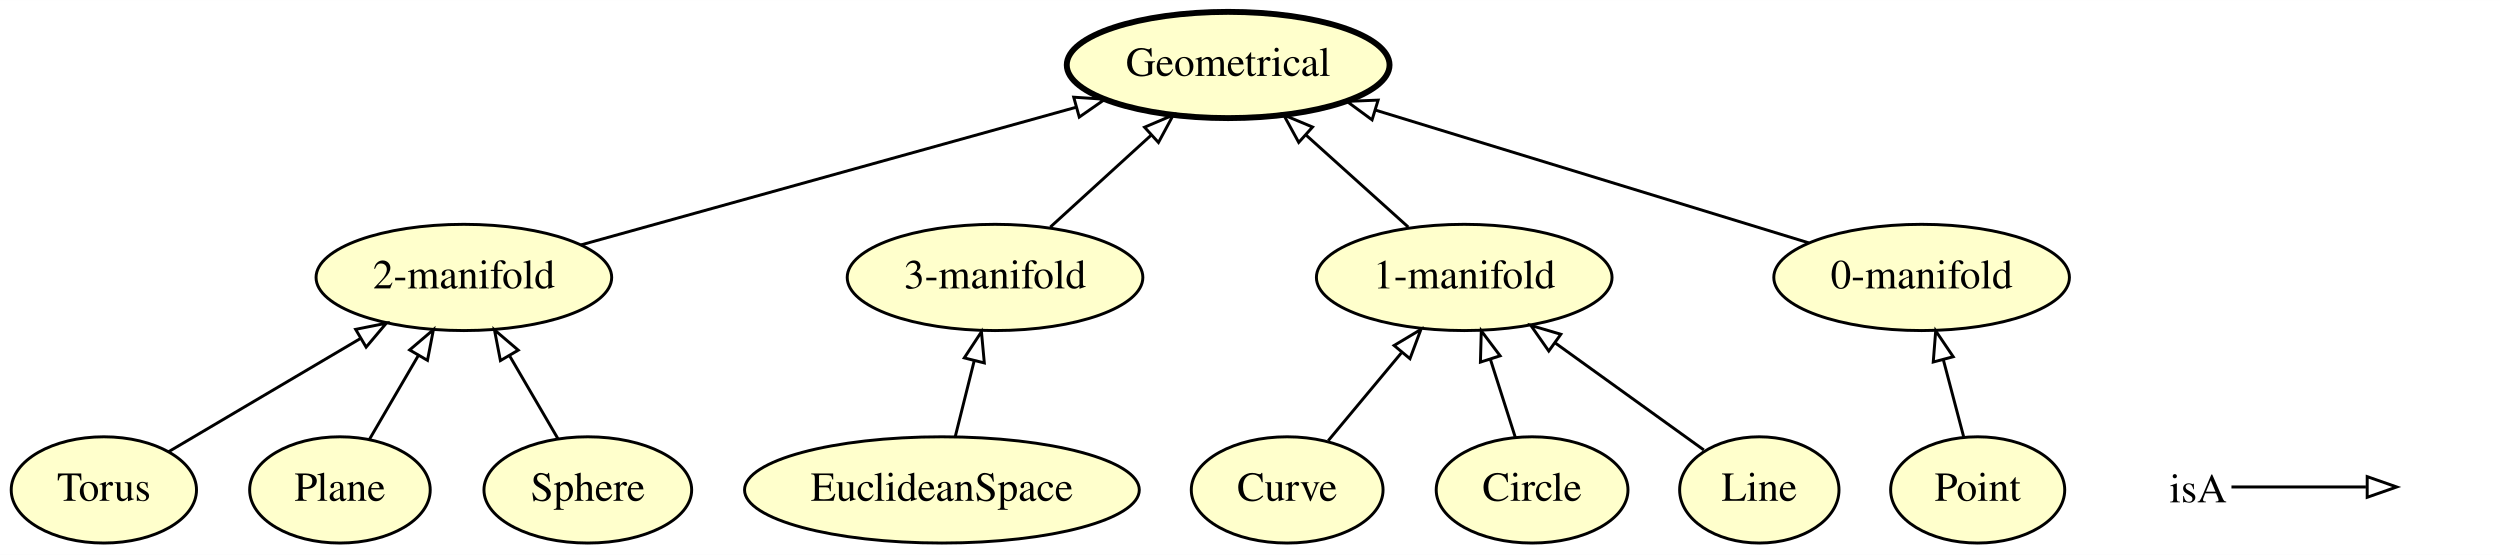
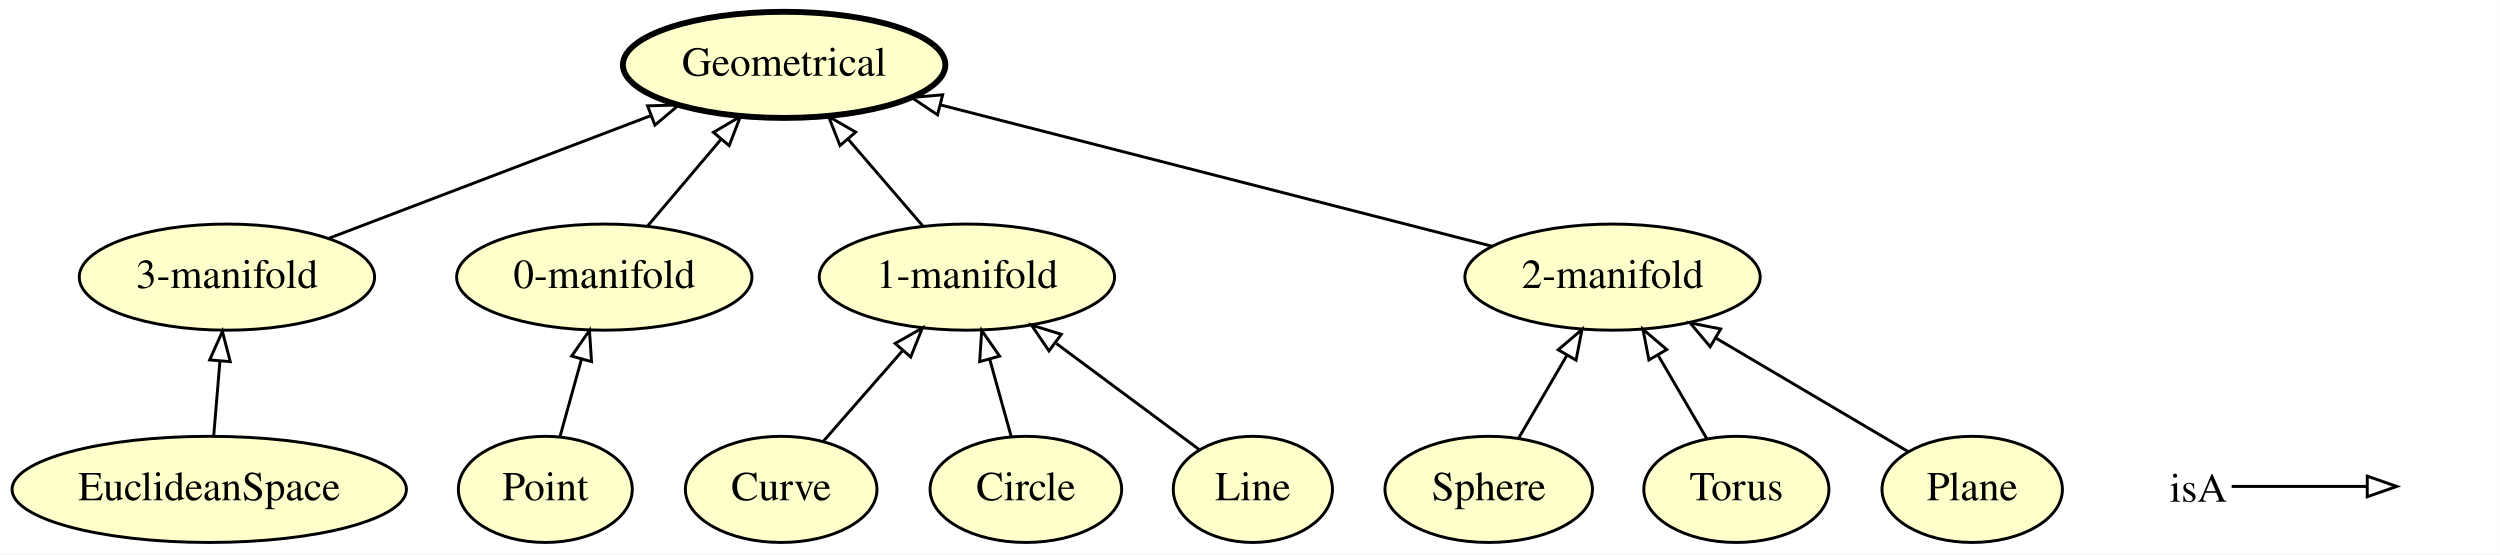
- <svg xmlns="http://www.w3.org/2000/svg" xmlns:xlink="http://www.w3.org/1999/xlink" width="847pt" height="188pt" viewBox="0.00 0.00 847.20 188.00">
+ <svg xmlns="http://www.w3.org/2000/svg" xmlns:xlink="http://www.w3.org/1999/xlink" width="848pt" height="188pt" viewBox="0.00 0.00 847.94 188.00">
  <g id="graph0" class="graph" transform="scale(1 1) rotate(0) translate(4 184)">
-     <polygon fill="#ffffff" stroke="transparent" points="-4,4 -4,-184 843.197,-184 843.197,4 -4,4" />
+     <polygon fill="#ffffff" stroke="transparent" points="-4,4 -4,-184 843.944,-184 843.944,4 -4,4" />
    <g id="node1" class="node">
      <g id="a_node1">
-         <a xlink:href="http://emmo.info/emmo/middle/perceptual#EMMO_0ab0485c_9e5b_4257_a679_90a2dfba5c7c" xlink:title="0-manifold">
-           <ellipse fill="#ffffcc" stroke="#000000" cx="647.197" cy="-90" rx="50.091" ry="18" />
-           <text text-anchor="middle" x="647.197" y="-86.3" font-family="Times,serif" font-size="14.00" fill="#000000">0-manifold</text>
+         <a xlink:href="http://emmo.info/emmo/middle/perceptual#EMMO_0ef4ff4a_5458_4f2a_b51f_4689d472a3f2" xlink:title="Curve">
+           <ellipse fill="#ffffcc" stroke="#000000" cx="260.944" cy="-18" rx="32.494" ry="18" />
+           <text text-anchor="middle" x="260.944" y="-14.3" font-family="Times,serif" font-size="14.00" fill="#000000">Curve</text>
        </a>
      </g>
    </g>
-     <g id="node3" class="node">
-       <g id="a_node3">
-         <a xlink:href="http://emmo.info/emmo/middle/perceptual#EMMO_b5957cef_a287_442d_a3ce_fd39f20ba1cd" xlink:title="Geometrical">
-           <ellipse fill="#ffffcc" stroke="#000000" stroke-width="2" cx="412.197" cy="-162" rx="54.691" ry="18" />
-           <text text-anchor="middle" x="412.197" y="-158.3" font-family="Times,serif" font-size="14.00" fill="#000000">Geometrical</text>
+     <g id="node4" class="node">
+       <g id="a_node4">
+         <a xlink:href="http://emmo.info/emmo/middle/perceptual#EMMO_0c576e13_4ee7_4f3d_bfe9_1614243df018" xlink:title="1-manifold">
+           <ellipse fill="#ffffcc" stroke="#000000" cx="323.944" cy="-90" rx="50.091" ry="18" />
+           <text text-anchor="middle" x="323.944" y="-86.3" font-family="Times,serif" font-size="14.00" fill="#000000">1-manifold</text>
        </a>
      </g>
    </g>
    <g id="edge10" class="edge">
-       <path fill="none" stroke="#000000" d="M608.917,-101.728C568.895,-113.99 505.92,-133.285 462.039,-146.729" />
-       <polygon fill="none" stroke="#000000" points="460.965,-143.398 452.429,-149.674 463.016,-150.091 460.965,-143.398" />
+       <path fill="none" stroke="#000000" d="M275.24,-34.338C283.146,-43.374 293.138,-54.793 302.012,-64.934" />
+       <polygon fill="none" stroke="#000000" points="299.607,-67.502 308.826,-72.723 304.875,-62.892 299.607,-67.502" />
    </g>
    <g id="node2" class="node">
      <g id="a_node2">
-         <a xlink:href="http://emmo.info/emmo/middle/perceptual#EMMO_39362460_2a97_4367_8f93_0418c2ac9a08" xlink:title="Point">
-           <ellipse fill="#ffffcc" stroke="#000000" cx="666.197" cy="-18" rx="29.497" ry="18" />
-           <text text-anchor="middle" x="666.197" y="-14.3" font-family="Times,serif" font-size="14.00" fill="#000000">Point</text>
+         <a xlink:href="http://emmo.info/emmo/middle/perceptual#EMMO_d7bf784a_db94_4dd9_861c_54f262846fbf" xlink:title="Sphere">
+           <ellipse fill="#ffffcc" stroke="#000000" cx="500.944" cy="-18" rx="35.194" ry="18" />
+           <text text-anchor="middle" x="500.944" y="-14.3" font-family="Times,serif" font-size="14.00" fill="#000000">Sphere</text>
        </a>
      </g>
    </g>
-     <g id="edge9" class="edge">
-       <path fill="none" stroke="#000000" d="M661.501,-35.798C659.415,-43.7 656.911,-53.189 654.585,-62.004" />
-       <polygon fill="none" stroke="#000000" points="651.139,-61.345 651.972,-71.907 657.908,-63.131 651.139,-61.345" />
-     </g>
-     <g id="node4" class="node">
-       <g id="a_node4">
-         <a xlink:href="http://emmo.info/emmo/middle/perceptual#EMMO_86060335_31c2_4820_b433_27c64aea0366" xlink:title="Torus">
-           <ellipse fill="#ffffcc" stroke="#000000" cx="31.197" cy="-18" rx="31.396" ry="18" />
-           <text text-anchor="middle" x="31.197" y="-14.3" font-family="Times,serif" font-size="14.00" fill="#000000">Torus</text>
+     <g id="node13" class="node">
+       <g id="a_node13">
+         <a xlink:href="http://emmo.info/emmo/middle/perceptual#EMMO_9268958f_7f54_48ab_a693_febe2645892b" xlink:title="2-manifold">
+           <ellipse fill="#ffffcc" stroke="#000000" cx="542.944" cy="-90" rx="50.091" ry="18" />
+           <text text-anchor="middle" x="542.944" y="-86.3" font-family="Times,serif" font-size="14.00" fill="#000000">2-manifold</text>
        </a>
      </g>
    </g>
-     <g id="node7" class="node">
-       <g id="a_node7">
-         <a xlink:href="http://emmo.info/emmo/middle/perceptual#EMMO_9268958f_7f54_48ab_a693_febe2645892b" xlink:title="2-manifold">
-           <ellipse fill="#ffffcc" stroke="#000000" cx="153.197" cy="-90" rx="50.091" ry="18" />
-           <text text-anchor="middle" x="153.197" y="-86.3" font-family="Times,serif" font-size="14.00" fill="#000000">2-manifold</text>
-         </a>
-       </g>
+     <g id="edge7" class="edge">
+       <path fill="none" stroke="#000000" d="M511.111,-35.429C515.991,-43.794 521.945,-54.002 527.379,-63.316" />
+       <polygon fill="none" stroke="#000000" points="524.517,-65.357 532.579,-72.231 530.563,-61.83 524.517,-65.357" />
    </g>
-     <g id="edge12" class="edge">
-       <path fill="none" stroke="#000000" d="M53.008,-30.872C71.12,-41.561 97.224,-56.966 118.246,-69.373" />
-       <polygon fill="none" stroke="#000000" points="116.515,-72.415 126.906,-74.484 120.073,-66.387 116.515,-72.415" />
-     </g>
-     <g id="node5" class="node">
-       <g id="a_node5">
-         <a xlink:href="http://emmo.info/emmo/middle/perceptual#EMMO_25f5ca8e_8f7f_44d8_a392_bd3fe8894458" xlink:title="Plane">
-           <ellipse fill="#ffffcc" stroke="#000000" cx="111.197" cy="-18" rx="30.595" ry="18" />
-           <text text-anchor="middle" x="111.197" y="-14.3" font-family="Times,serif" font-size="14.00" fill="#000000">Plane</text>
-         </a>
-       </g>
-     </g>
-     <g id="edge11" class="edge">
-       <path fill="none" stroke="#000000" d="M121.151,-35.063C126.114,-43.572 132.228,-54.053 137.781,-63.572" />
-       <polygon fill="none" stroke="#000000" points="134.815,-65.433 142.877,-72.308 140.861,-61.906 134.815,-65.433" />
-     </g>
-     <g id="node6" class="node">
-       <g id="a_node6">
-         <a xlink:href="http://emmo.info/emmo/middle/perceptual#EMMO_5f278af9_8593_4e27_a717_ccc9e07a0ddf" xlink:title="EuclideanSpace">
-           <ellipse fill="#ffffcc" stroke="#000000" cx="315.197" cy="-18" rx="66.888" ry="18" />
-           <text text-anchor="middle" x="315.197" y="-14.3" font-family="Times,serif" font-size="14.00" fill="#000000">EuclideanSpace</text>
+     <g id="node3" class="node">
+       <g id="a_node3">
+         <a xlink:href="http://emmo.info/emmo/middle/perceptual#EMMO_46f0f8df_4dc6_418f_8036_10427a3a288e" xlink:title="3-manifold">
+           <ellipse fill="#ffffcc" stroke="#000000" cx="72.944" cy="-90" rx="50.091" ry="18" />
+           <text text-anchor="middle" x="72.944" y="-86.3" font-family="Times,serif" font-size="14.00" fill="#000000">3-manifold</text>
        </a>
      </g>
    </g>
    <g id="node9" class="node">
      <g id="a_node9">
-         <a xlink:href="http://emmo.info/emmo/middle/perceptual#EMMO_46f0f8df_4dc6_418f_8036_10427a3a288e" xlink:title="3-manifold">
-           <ellipse fill="#ffffcc" stroke="#000000" cx="333.197" cy="-90" rx="50.091" ry="18" />
-           <text text-anchor="middle" x="333.197" y="-86.3" font-family="Times,serif" font-size="14.00" fill="#000000">3-manifold</text>
+         <a xlink:href="http://emmo.info/emmo/middle/perceptual#EMMO_b5957cef_a287_442d_a3ce_fd39f20ba1cd" xlink:title="Geometrical">
+           <ellipse fill="#ffffcc" stroke="#000000" stroke-width="2" cx="261.944" cy="-162" rx="54.691" ry="18" />
+           <text text-anchor="middle" x="261.944" y="-158.3" font-family="Times,serif" font-size="14.00" fill="#000000">Geometrical</text>
+         </a>
+       </g>
+     </g>
+     <g id="edge11" class="edge">
+       <path fill="none" stroke="#000000" d="M107.61,-103.206C138.26,-114.882 183.175,-131.993 216.658,-144.748" />
+       <polygon fill="none" stroke="#000000" points="215.623,-148.099 226.214,-148.389 218.115,-141.558 215.623,-148.099" />
+     </g>
+     <g id="edge8" class="edge">
+       <path fill="none" stroke="#000000" d="M308.936,-107.429C301.376,-116.208 292.069,-127.016 283.738,-136.691" />
+       <polygon fill="none" stroke="#000000" points="280.902,-134.62 277.029,-144.482 286.207,-139.188 280.902,-134.62" />
+     </g>
+     <g id="node5" class="node">
+       <g id="a_node5">
+         <a xlink:href="http://emmo.info/emmo/middle/perceptual#EMMO_b2a234a8_579a_422c_9305_b8f7e72c76cd" xlink:title="Circle">
+           <ellipse fill="#ffffcc" stroke="#000000" cx="343.944" cy="-18" rx="32.494" ry="18" />
+           <text text-anchor="middle" x="343.944" y="-14.3" font-family="Times,serif" font-size="14.00" fill="#000000">Circle</text>
+         </a>
+       </g>
+     </g>
+     <g id="edge6" class="edge">
+       <path fill="none" stroke="#000000" d="M339,-35.798C336.805,-43.7 334.169,-53.189 331.721,-62.004" />
+       <polygon fill="none" stroke="#000000" points="328.274,-61.335 328.97,-71.907 335.019,-63.209 328.274,-61.335" />
+     </g>
+     <g id="node6" class="node">
+       <g id="a_node6">
+         <a xlink:href="http://emmo.info/emmo/middle/perceptual#EMMO_3e309118_e8b7_4021_80f4_642d2df65d94" xlink:title="Line">
+           <ellipse fill="#ffffcc" stroke="#000000" cx="420.944" cy="-18" rx="27" ry="18" />
+           <text text-anchor="middle" x="420.944" y="-14.3" font-family="Times,serif" font-size="14.00" fill="#000000">Line</text>
+         </a>
+       </g>
+     </g>
+     <g id="edge9" class="edge">
+       <path fill="none" stroke="#000000" d="M402.699,-31.543C389.085,-41.648 370.177,-55.683 354.299,-67.468" />
+       <polygon fill="none" stroke="#000000" points="351.787,-64.974 345.843,-73.745 355.959,-70.595 351.787,-64.974" />
+     </g>
+     <g id="node7" class="node">
+       <g id="a_node7">
+         <a xlink:href="http://emmo.info/emmo/middle/perceptual#EMMO_0ab0485c_9e5b_4257_a679_90a2dfba5c7c" xlink:title="0-manifold">
+           <ellipse fill="#ffffcc" stroke="#000000" cx="200.944" cy="-90" rx="50.091" ry="18" />
+           <text text-anchor="middle" x="200.944" y="-86.3" font-family="Times,serif" font-size="14.00" fill="#000000">0-manifold</text>
+         </a>
+       </g>
+     </g>
+     <g id="edge4" class="edge">
+       <path fill="none" stroke="#000000" d="M215.71,-107.429C223.148,-116.208 232.305,-127.016 240.501,-136.691" />
+       <polygon fill="none" stroke="#000000" points="237.968,-139.114 247.102,-144.482 243.309,-134.589 237.968,-139.114" />
+     </g>
+     <g id="node8" class="node">
+       <g id="a_node8">
+         <a xlink:href="http://emmo.info/emmo/middle/perceptual#EMMO_39362460_2a97_4367_8f93_0418c2ac9a08" xlink:title="Point">
+           <ellipse fill="#ffffcc" stroke="#000000" cx="180.944" cy="-18" rx="29.497" ry="18" />
+           <text text-anchor="middle" x="180.944" y="-14.3" font-family="Times,serif" font-size="14.00" fill="#000000">Point</text>
        </a>
      </g>
    </g>
    <g id="edge1" class="edge">
-       <path fill="none" stroke="#000000" d="M319.739,-36.169C321.686,-43.954 324.004,-53.227 326.163,-61.865" />
-       <polygon fill="none" stroke="#000000" points="322.773,-62.734 328.594,-71.587 329.564,-61.036 322.773,-62.734" />
-     </g>
-     <g id="edge4" class="edge">
-       <path fill="none" stroke="#000000" d="M192.816,-101.014C237.758,-113.507 311.199,-133.923 360.589,-147.653" />
-       <polygon fill="none" stroke="#000000" points="359.865,-151.085 370.437,-150.391 361.739,-144.34 359.865,-151.085" />
-     </g>
-     <g id="node8" class="node">
-       <g id="a_node8">
-         <a xlink:href="http://emmo.info/emmo/middle/perceptual#EMMO_0ef4ff4a_5458_4f2a_b51f_4689d472a3f2" xlink:title="Curve">
-           <ellipse fill="#ffffcc" stroke="#000000" cx="432.197" cy="-18" rx="32.494" ry="18" />
-           <text text-anchor="middle" x="432.197" y="-14.3" font-family="Times,serif" font-size="14.00" fill="#000000">Curve</text>
-         </a>
-       </g>
+       <path fill="none" stroke="#000000" d="M185.888,-35.798C188.083,-43.7 190.719,-53.189 193.167,-62.004" />
+       <polygon fill="none" stroke="#000000" points="189.869,-63.209 195.918,-71.907 196.614,-61.335 189.869,-63.209" />
    </g>
    <g id="node10" class="node">
      <g id="a_node10">
-         <a xlink:href="http://emmo.info/emmo/middle/perceptual#EMMO_0c576e13_4ee7_4f3d_bfe9_1614243df018" xlink:title="1-manifold">
-           <ellipse fill="#ffffcc" stroke="#000000" cx="492.197" cy="-90" rx="50.091" ry="18" />
-           <text text-anchor="middle" x="492.197" y="-86.3" font-family="Times,serif" font-size="14.00" fill="#000000">1-manifold</text>
+         <a xlink:href="http://emmo.info/emmo/middle/perceptual#EMMO_86060335_31c2_4820_b433_27c64aea0366" xlink:title="Torus">
+           <ellipse fill="#ffffcc" stroke="#000000" cx="584.944" cy="-18" rx="31.396" ry="18" />
+           <text text-anchor="middle" x="584.944" y="-14.3" font-family="Times,serif" font-size="14.00" fill="#000000">Torus</text>
        </a>
      </g>
    </g>
    <g id="edge2" class="edge">
-       <path fill="none" stroke="#000000" d="M446.113,-34.699C453.47,-43.527 462.658,-54.553 470.89,-64.432" />
-       <polygon fill="none" stroke="#000000" points="468.429,-66.945 477.52,-72.387 473.807,-62.464 468.429,-66.945" />
-     </g>
-     <g id="edge6" class="edge">
-       <path fill="none" stroke="#000000" d="M351.919,-107.063C362.151,-116.388 374.983,-128.084 386.176,-138.284" />
-       <polygon fill="none" stroke="#000000" points="383.861,-140.91 393.61,-145.06 388.576,-135.737 383.861,-140.91" />
-     </g>
-     <g id="edge3" class="edge">
-       <path fill="none" stroke="#000000" d="M473.238,-107.063C462.877,-116.388 449.882,-128.084 438.548,-138.284" />
-       <polygon fill="none" stroke="#000000" points="436.112,-135.768 431.02,-145.06 440.794,-140.971 436.112,-135.768" />
+       <path fill="none" stroke="#000000" d="M574.991,-35.063C570.027,-43.572 563.913,-54.053 558.36,-63.572" />
+       <polygon fill="none" stroke="#000000" points="555.28,-61.906 553.265,-72.308 561.327,-65.433 555.28,-61.906" />
    </g>
    <g id="node11" class="node">
      <g id="a_node11">
-         <a xlink:href="http://emmo.info/emmo/middle/perceptual#EMMO_b2a234a8_579a_422c_9305_b8f7e72c76cd" xlink:title="Circle">
-           <ellipse fill="#ffffcc" stroke="#000000" cx="515.197" cy="-18" rx="32.494" ry="18" />
-           <text text-anchor="middle" x="515.197" y="-14.3" font-family="Times,serif" font-size="14.00" fill="#000000">Circle</text>
+         <a xlink:href="http://emmo.info/emmo/middle/perceptual#EMMO_25f5ca8e_8f7f_44d8_a392_bd3fe8894458" xlink:title="Plane">
+           <ellipse fill="#ffffcc" stroke="#000000" cx="664.944" cy="-18" rx="30.595" ry="18" />
+           <text text-anchor="middle" x="664.944" y="-14.3" font-family="Times,serif" font-size="14.00" fill="#000000">Plane</text>
        </a>
      </g>
    </g>
-     <g id="edge7" class="edge">
-       <path fill="none" stroke="#000000" d="M509.512,-35.798C506.96,-43.785 503.89,-53.395 501.049,-62.291" />
-       <polygon fill="none" stroke="#000000" points="497.686,-61.316 497.977,-71.907 504.354,-63.446 497.686,-61.316" />
+     <g id="edge3" class="edge">
+       <path fill="none" stroke="#000000" d="M643.133,-30.872C625.022,-41.561 598.918,-56.966 577.896,-69.373" />
+       <polygon fill="none" stroke="#000000" points="576.069,-66.387 569.236,-74.484 579.627,-72.415 576.069,-66.387" />
    </g>
    <g id="node12" class="node">
      <g id="a_node12">
-         <a xlink:href="http://emmo.info/emmo/middle/perceptual#EMMO_3e309118_e8b7_4021_80f4_642d2df65d94" xlink:title="Line">
-           <ellipse fill="#ffffcc" stroke="#000000" cx="592.197" cy="-18" rx="27" ry="18" />
-           <text text-anchor="middle" x="592.197" y="-14.3" font-family="Times,serif" font-size="14.00" fill="#000000">Line</text>
+         <a xlink:href="http://emmo.info/emmo/middle/perceptual#EMMO_5f278af9_8593_4e27_a717_ccc9e07a0ddf" xlink:title="EuclideanSpace">
+           <ellipse fill="#ffffcc" stroke="#000000" cx="66.944" cy="-18" rx="66.888" ry="18" />
+           <text text-anchor="middle" x="66.944" y="-14.3" font-family="Times,serif" font-size="14.00" fill="#000000">EuclideanSpace</text>
        </a>
      </g>
    </g>
+     <g id="edge12" class="edge">
+       <path fill="none" stroke="#000000" d="M68.458,-36.169C69.1,-43.869 69.863,-53.026 70.576,-61.583" />
+       <polygon fill="none" stroke="#000000" points="67.091,-61.912 71.41,-71.587 74.067,-61.331 67.091,-61.912" />
+     </g>
    <g id="edge5" class="edge">
-       <path fill="none" stroke="#000000" d="M573.388,-31.543C559.223,-41.741 539.498,-55.943 523.037,-67.795" />
-       <polygon fill="none" stroke="#000000" points="520.844,-65.061 514.774,-73.745 524.934,-70.742 520.844,-65.061" />
-     </g>
-     <g id="node13" class="node">
-       <g id="a_node13">
-         <a xlink:href="http://emmo.info/emmo/middle/perceptual#EMMO_d7bf784a_db94_4dd9_861c_54f262846fbf" xlink:title="Sphere">
-           <ellipse fill="#ffffcc" stroke="#000000" cx="195.197" cy="-18" rx="35.194" ry="18" />
-           <text text-anchor="middle" x="195.197" y="-14.3" font-family="Times,serif" font-size="14.00" fill="#000000">Sphere</text>
-         </a>
-       </g>
-     </g>
-     <g id="edge8" class="edge">
-       <path fill="none" stroke="#000000" d="M185.03,-35.429C180.15,-43.794 174.196,-54.002 168.763,-63.316" />
-       <polygon fill="none" stroke="#000000" points="165.578,-61.83 163.562,-72.231 171.624,-65.357 165.578,-61.83" />
+       <path fill="none" stroke="#000000" d="M502.084,-100.469C452.647,-113.137 369.299,-134.493 314.956,-148.417" />
+       <polygon fill="none" stroke="#000000" points="313.98,-145.054 305.161,-150.927 315.717,-151.835 313.98,-145.054" />
    </g>
    <g id="node14" class="node">
-       <text text-anchor="start" x="731.197" y="-13.8" font-family="Times,serif" font-size="14.00" fill="#000000">isA</text>
+       <text text-anchor="start" x="731.944" y="-13.8" font-family="Times,serif" font-size="14.00" fill="#000000">isA</text>
    </g>
    <g id="node15" class="node">
-       <text text-anchor="start" x="810.197" y="-13.8" font-family="Times,serif" font-size="14.00" fill="#000000"> </text>
+       <text text-anchor="start" x="810.944" y="-13.8" font-family="Times,serif" font-size="14.00" fill="#000000"> </text>
    </g>
    <g id="edge13" class="edge">
-       <path fill="none" stroke="#000000" d="M752.197,-19C773.197,-19 780.908,-19 797.755,-19" />
-       <polygon fill="none" stroke="#000000" points="798.197,-22.5 808.197,-19 798.197,-15.5 798.197,-22.5" />
+       <path fill="none" stroke="#000000" d="M752.944,-19C773.944,-19 781.655,-19 798.502,-19" />
+       <polygon fill="none" stroke="#000000" points="798.944,-22.5 808.944,-19 798.944,-15.5 798.944,-22.5" />
    </g>
  </g>
</svg>
